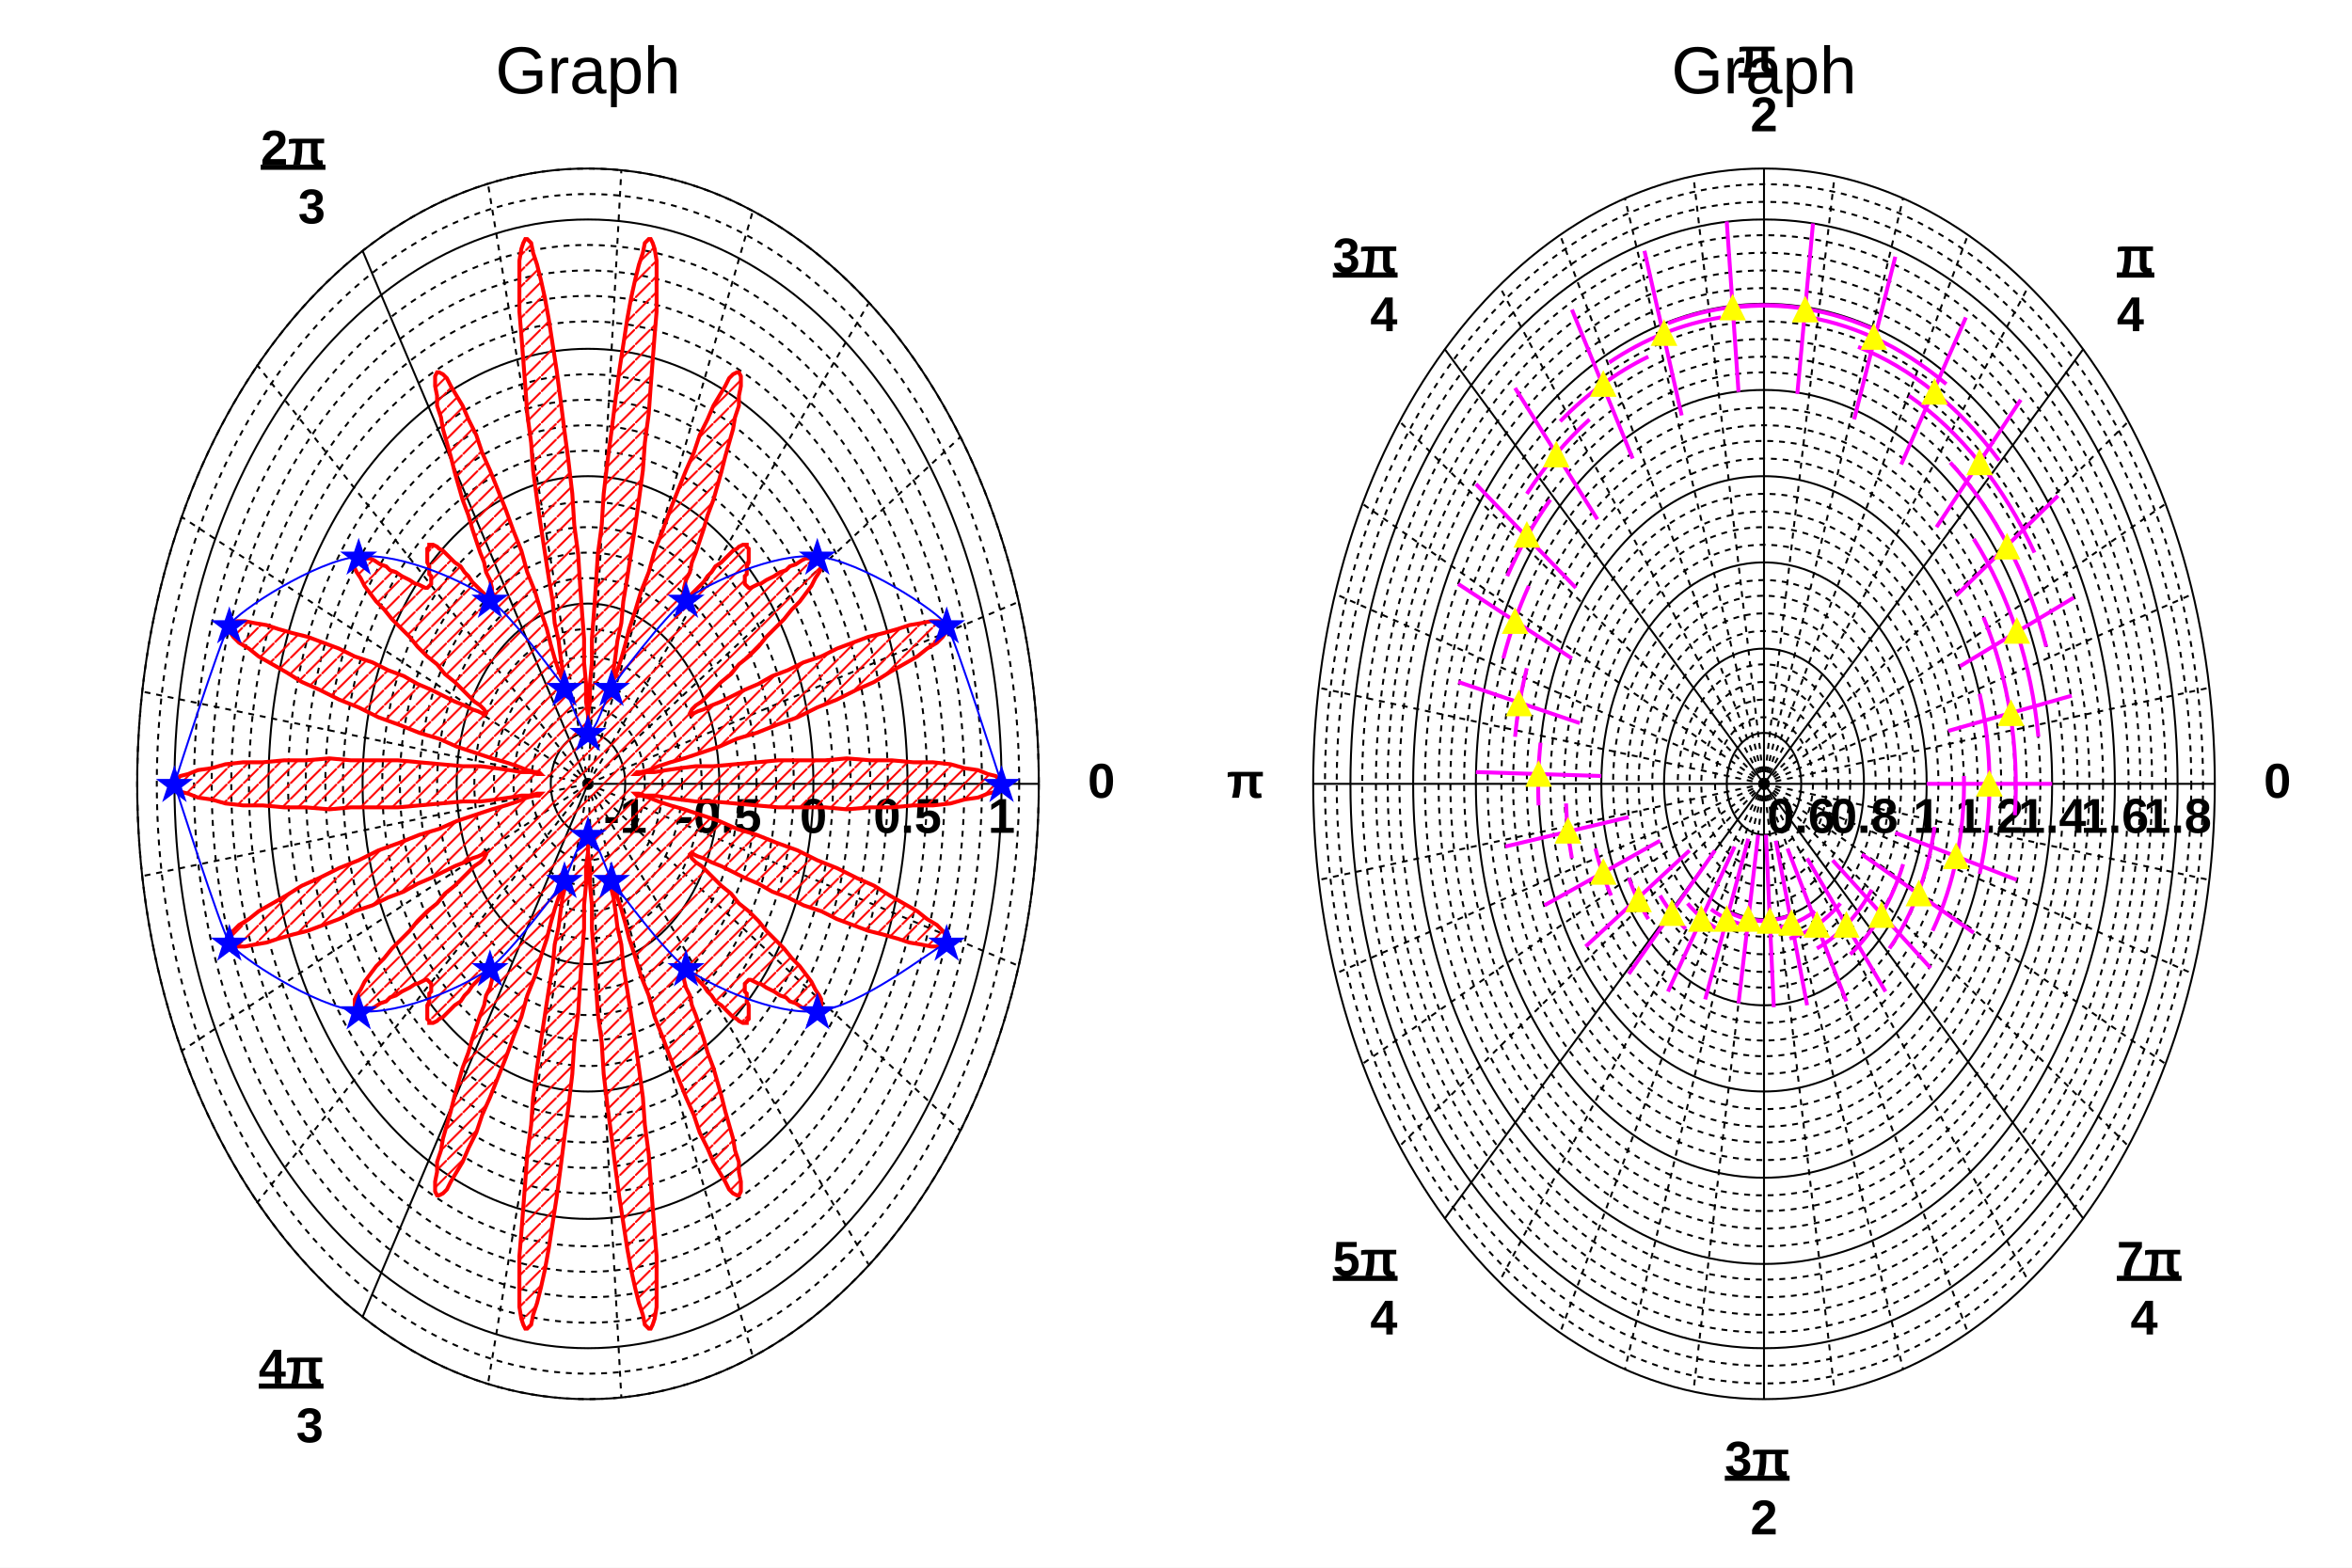
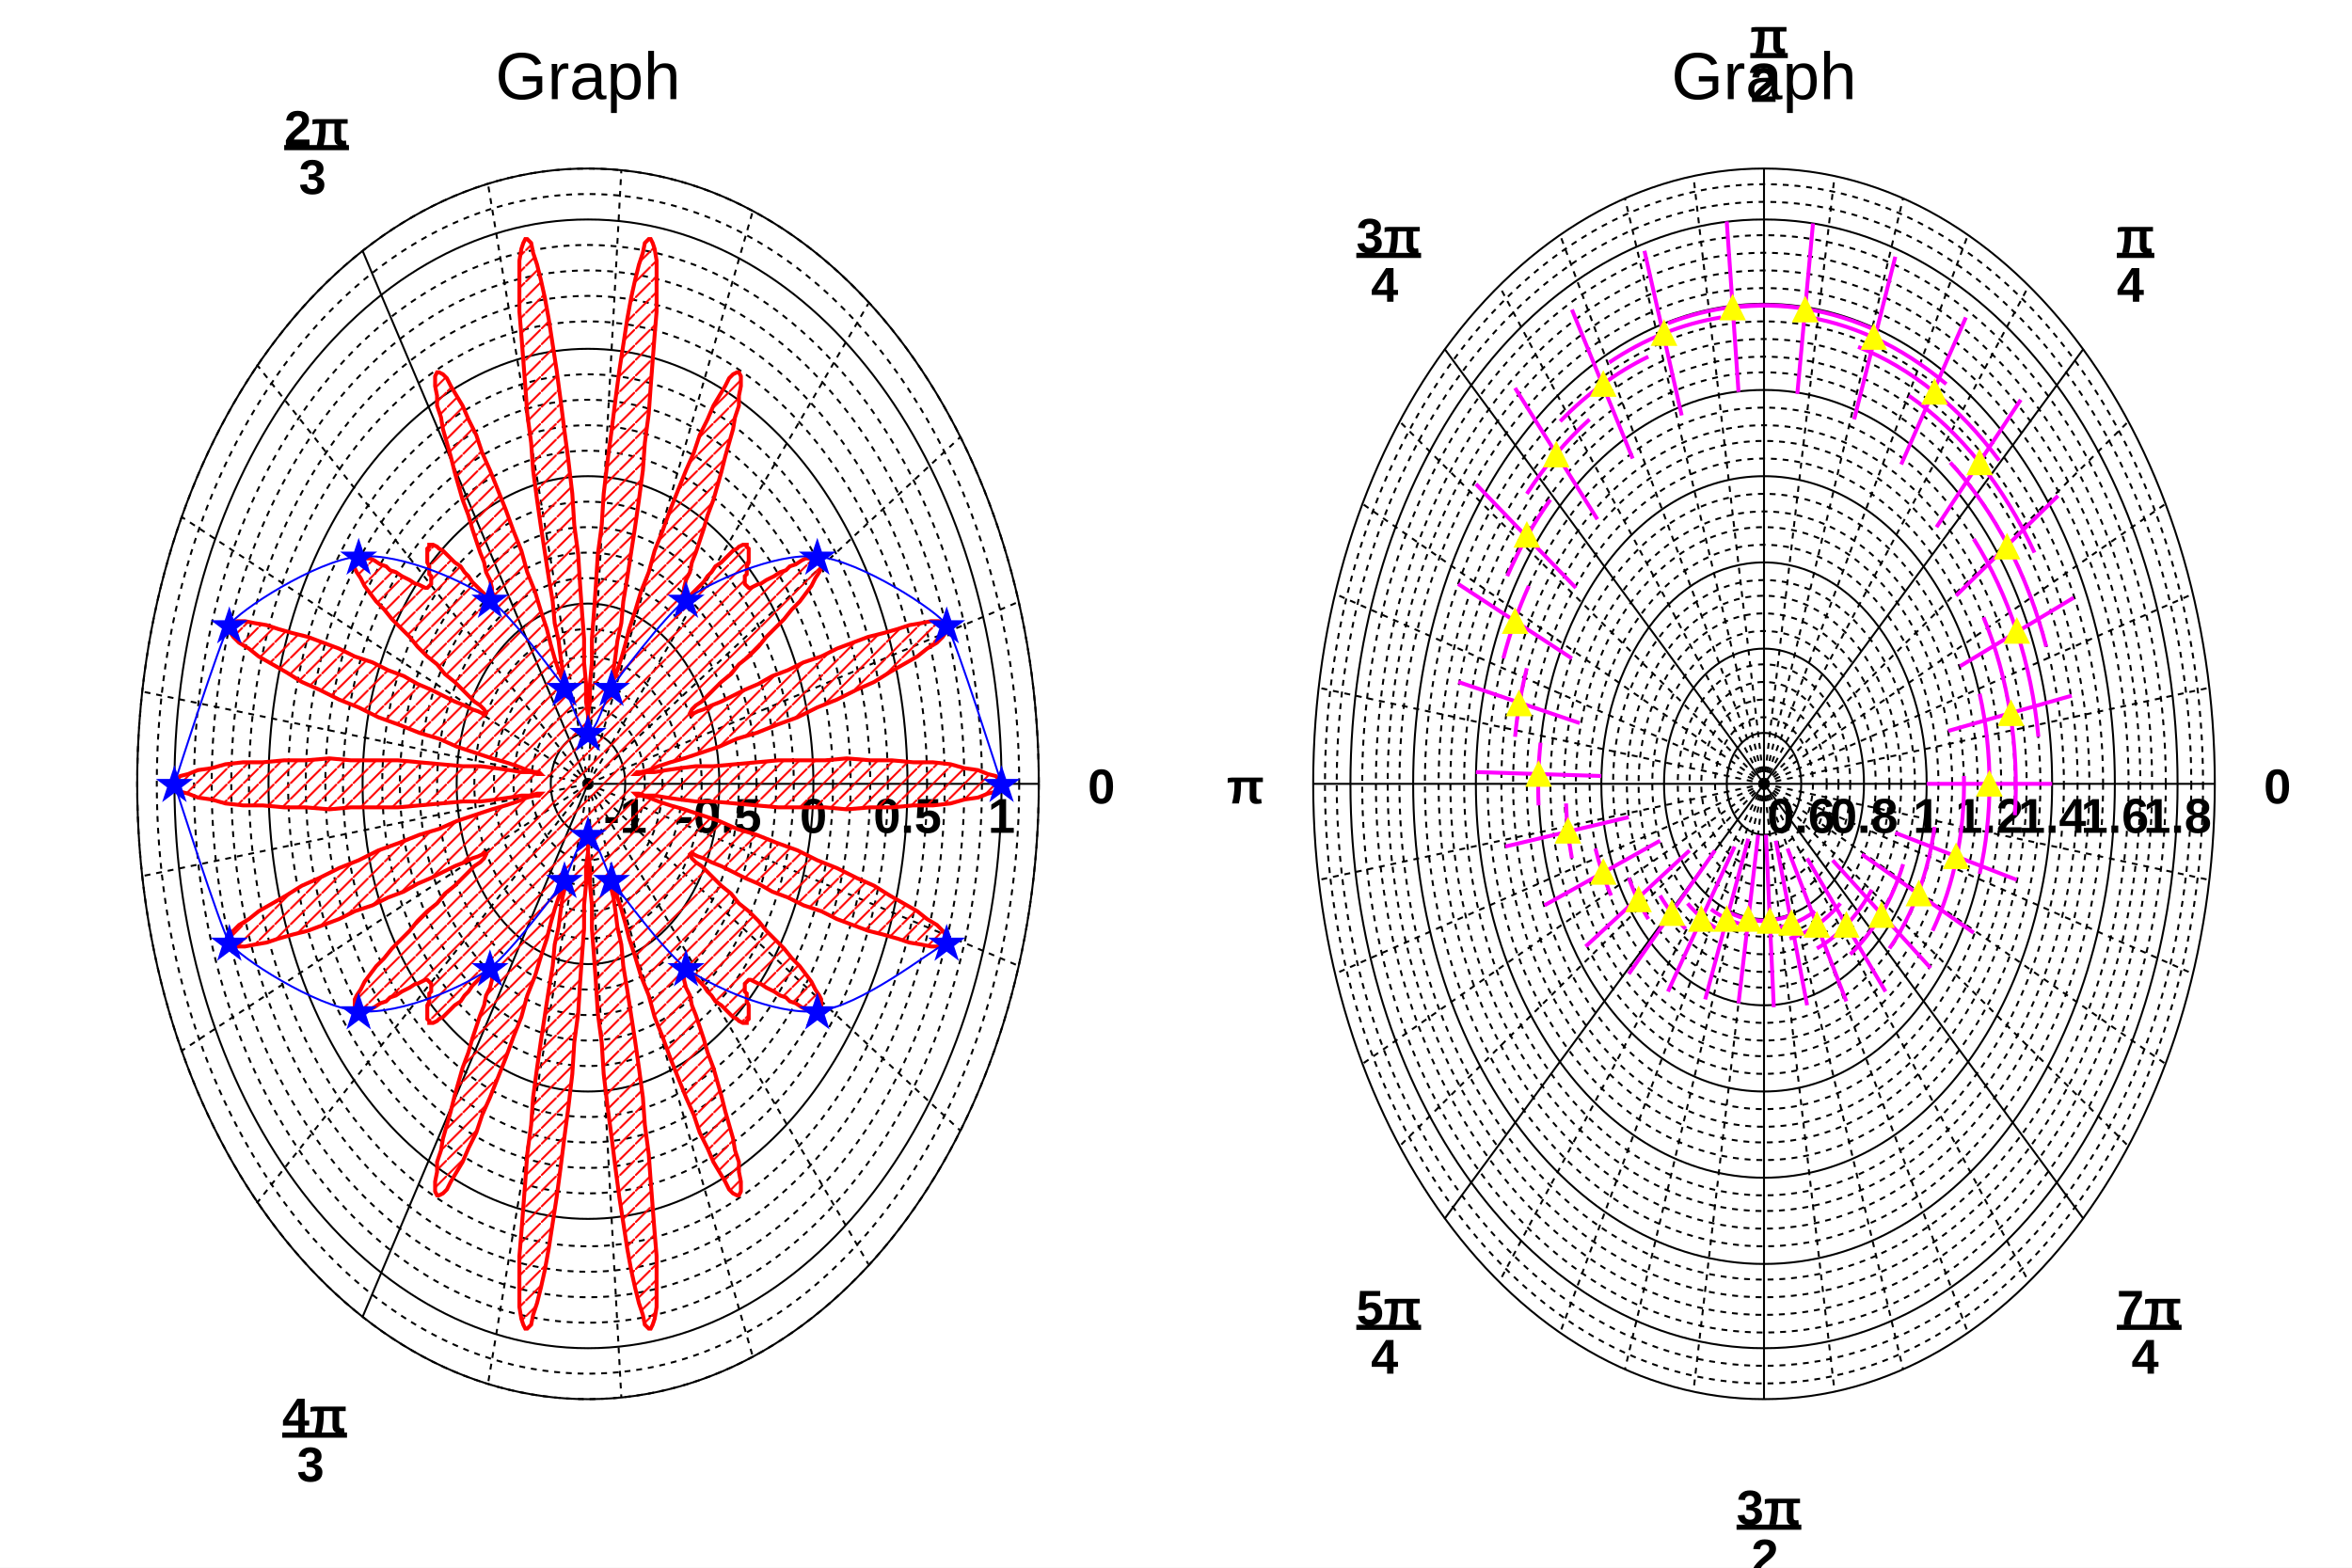
<svg xmlns="http://www.w3.org/2000/svg" viewBox="0 0 1200 800" preserveAspectRatio="none" width="1200" height="800">
  <defs>
    <pattern id="pat_3012_2" patternUnits="userSpaceOnUse" width="8" height="8">
      <line x1="8" y1="0" x2="0" y2="8" style="stroke: red; stroke-width: 1;" />
    </pattern>
  </defs>
  <rect x="0" y="0" width="1200" height="800" style="fill: white;" />
  <g>
    <g pad="CPol_1" transform="translate(12,8)">
      <rect x="0" y="0" width="576" height="784" style="fill: white;" />
      <g>
        <g objname="Polargram" objtype="TGraphPolargram" transform="translate(288,392)" font-family="Arial" font-size="25" space="preserve" font-weight="bold">
          <ellipse cx="0" cy="0" rx="19" ry="26" style="fill: none; stroke: black; stroke-width: 1;" />
-           <text text-anchor="middle" x="0" y="0" transform="translate(19,5)" dy=".8em">-1</text>
+           <text text-anchor="middle" dy=".8em" transform="translate(19,5)">-1</text>
          <ellipse cx="0" cy="0" rx="29" ry="39" style="fill: none; stroke: black; stroke-width: 1; stroke-dasharray: 3,3;" />
          <ellipse cx="0" cy="0" rx="38" ry="52" style="fill: none; stroke: black; stroke-width: 1; stroke-dasharray: 3,3;" />
          <ellipse cx="0" cy="0" rx="48" ry="65" style="fill: none; stroke: black; stroke-width: 1; stroke-dasharray: 3,3;" />
          <ellipse cx="0" cy="0" rx="58" ry="79" style="fill: none; stroke: black; stroke-width: 1; stroke-dasharray: 3,3;" />
          <ellipse cx="0" cy="0" rx="67" ry="92" style="fill: none; stroke: black; stroke-width: 1;" />
-           <text text-anchor="middle" x="0" y="0" transform="translate(67,5)" dy=".8em">-0.5</text>
+           <text text-anchor="middle" dy=".8em" transform="translate(67,5)">-0.5</text>
          <ellipse cx="0" cy="0" rx="77" ry="105" style="fill: none; stroke: black; stroke-width: 1; stroke-dasharray: 3,3;" />
          <ellipse cx="0" cy="0" rx="86" ry="118" style="fill: none; stroke: black; stroke-width: 1; stroke-dasharray: 3,3;" />
          <ellipse cx="0" cy="0" rx="96" ry="131" style="fill: none; stroke: black; stroke-width: 1; stroke-dasharray: 3,3;" />
          <ellipse cx="0" cy="0" rx="105" ry="144" style="fill: none; stroke: black; stroke-width: 1; stroke-dasharray: 3,3;" />
          <ellipse cx="0" cy="0" rx="115" ry="157" style="fill: none; stroke: black; stroke-width: 1;" />
-           <text text-anchor="middle" x="0" y="0" transform="translate(115,5)" dy=".8em">0</text>
+           <text text-anchor="middle" dy=".8em" transform="translate(115,5)">0</text>
          <ellipse cx="0" cy="0" rx="125" ry="170" style="fill: none; stroke: black; stroke-width: 1; stroke-dasharray: 3,3;" />
          <ellipse cx="0" cy="0" rx="134" ry="183" style="fill: none; stroke: black; stroke-width: 1; stroke-dasharray: 3,3;" />
          <ellipse cx="0" cy="0" rx="144" ry="196" style="fill: none; stroke: black; stroke-width: 1; stroke-dasharray: 3,3;" />
          <ellipse cx="0" cy="0" rx="153" ry="209" style="fill: none; stroke: black; stroke-width: 1; stroke-dasharray: 3,3;" />
          <ellipse cx="0" cy="0" rx="163" ry="222" style="fill: none; stroke: black; stroke-width: 1;" />
-           <text text-anchor="middle" x="0" y="0" transform="translate(163,5)" dy=".8em">0.5</text>
+           <text text-anchor="middle" dy=".8em" transform="translate(163,5)">0.5</text>
          <ellipse cx="0" cy="0" rx="173" ry="236" style="fill: none; stroke: black; stroke-width: 1; stroke-dasharray: 3,3;" />
          <ellipse cx="0" cy="0" rx="182" ry="249" style="fill: none; stroke: black; stroke-width: 1; stroke-dasharray: 3,3;" />
          <ellipse cx="0" cy="0" rx="192" ry="262" style="fill: none; stroke: black; stroke-width: 1; stroke-dasharray: 3,3;" />
          <ellipse cx="0" cy="0" rx="201" ry="275" style="fill: none; stroke: black; stroke-width: 1; stroke-dasharray: 3,3;" />
          <ellipse cx="0" cy="0" rx="211" ry="288" style="fill: none; stroke: black; stroke-width: 1;" />
-           <text text-anchor="middle" x="0" y="0" transform="translate(211,5)" dy=".8em">1</text>
+           <text text-anchor="middle" dy=".8em" transform="translate(211,5)">1</text>
          <ellipse cx="0" cy="0" rx="220" ry="301" style="fill: none; stroke: black; stroke-width: 1; stroke-dasharray: 3,3;" />
          <ellipse cx="0" cy="0" rx="230" ry="314" style="fill: none; stroke: black; stroke-width: 1; stroke-dasharray: 3,3;" />
          <ellipse cx="0" cy="0" rx="230" ry="314" style="fill: none; stroke: black; stroke-width: 1;" />
          <line x1="0" y1="0" x2="230" y2="0" style="stroke: black; stroke-width: 1;" />
-           <text text-anchor="start" x="0" y="0" transform="translate(255,0)" dominant-baseline="middle">0</text>
+           <text text-anchor="start" dy=".4em" transform="translate(255,0)">0</text>
          <line x1="0" y1="0" x2="-115" y2="-272" style="stroke: black; stroke-width: 1;" />
-           <text text-anchor="end" x="0" y="0" transform="translate(-127,-301)">
-             <tspan x="0" y="-15" style="text-decoration: underline;">2π</tspan>
-             <tspan x="-7" y="15">3</tspan>
+           <text text-anchor="start" transform="translate(-155,-301)">
+             <tspan x="0" y="-1em" style="text-decoration: underline;">2π</tspan>
+             <tspan x="0.3em" y="0">3</tspan>
          </text>
          <line x1="0" y1="0" x2="-115" y2="272" style="stroke: black; stroke-width: 1;" />
-           <text text-anchor="end" x="0" y="0" transform="translate(-128,301)">
-             <tspan x="0" y="5" style="text-decoration: underline;">4π</tspan>
-             <tspan x="-7" y="35">3</tspan>
+           <text text-anchor="start" transform="translate(-156,356)">
+             <tspan x="0" y="-1em" style="text-decoration: underline;">4π</tspan>
+             <tspan x="0.3em" y="0">3</tspan>
          </text>
          <line x1="0" y1="0" x2="220" y2="-93" style="stroke: black; stroke-width: 1; stroke-dasharray: 3,3;" />
          <line x1="0" y1="0" x2="190" y2="-177" style="stroke: black; stroke-width: 1; stroke-dasharray: 3,3;" />
          <line x1="0" y1="0" x2="143" y2="-245" style="stroke: black; stroke-width: 1; stroke-dasharray: 3,3;" />
          <line x1="0" y1="0" x2="84" y2="-292" style="stroke: black; stroke-width: 1; stroke-dasharray: 3,3;" />
          <line x1="0" y1="0" x2="17" y2="-313" style="stroke: black; stroke-width: 1; stroke-dasharray: 3,3;" />
          <line x1="0" y1="0" x2="-51" y2="-306" style="stroke: black; stroke-width: 1; stroke-dasharray: 3,3;" />
          <line x1="0" y1="0" x2="-169" y2="-214" style="stroke: black; stroke-width: 1; stroke-dasharray: 3,3;" />
          <line x1="0" y1="0" x2="-207" y2="-136" style="stroke: black; stroke-width: 1; stroke-dasharray: 3,3;" />
          <line x1="0" y1="0" x2="-227" y2="-47" style="stroke: black; stroke-width: 1; stroke-dasharray: 3,3;" />
          <line x1="0" y1="0" x2="-227" y2="47" style="stroke: black; stroke-width: 1; stroke-dasharray: 3,3;" />
          <line x1="0" y1="0" x2="-207" y2="136" style="stroke: black; stroke-width: 1; stroke-dasharray: 3,3;" />
          <line x1="0" y1="0" x2="-169" y2="214" style="stroke: black; stroke-width: 1; stroke-dasharray: 3,3;" />
          <line x1="0" y1="0" x2="-51" y2="306" style="stroke: black; stroke-width: 1; stroke-dasharray: 3,3;" />
          <line x1="0" y1="0" x2="17" y2="313" style="stroke: black; stroke-width: 1; stroke-dasharray: 3,3;" />
          <line x1="0" y1="0" x2="84" y2="292" style="stroke: black; stroke-width: 1; stroke-dasharray: 3,3;" />
          <line x1="0" y1="0" x2="143" y2="245" style="stroke: black; stroke-width: 1; stroke-dasharray: 3,3;" />
          <line x1="0" y1="0" x2="190" y2="177" style="stroke: black; stroke-width: 1; stroke-dasharray: 3,3;" />
          <line x1="0" y1="0" x2="220" y2="93" style="stroke: black; stroke-width: 1; stroke-dasharray: 3,3;" />
        </g>
        <g objname="Graph" objtype="TGraphPolar" transform="translate(288,392)">
          <path d="M211,0L210,-2L208,-4L204,-5L199,-7L192,-8L185,-10L176,-11L166,-11L155,-12L144,-12L132,-13L121,-12L109,-12L97,-12L86,-11L75,-10L64,-9L55,-9L47,-8L40,-7L34,-6L29,-6L26,-5L24,-5L24,-5L25,-6L27,-6L31,-7L36,-9L42,-11L49,-13L58,-16L67,-19L76,-23L86,-26L96,-30L107,-34L117,-39L127,-43L137,-48L146,-52L154,-57L161,-61L168,-65L173,-69L178,-72L181,-75L183,-78L184,-80L183,-81L181,-82L179,-83L175,-83L170,-82L164,-81L158,-79L151,-77L143,-75L135,-72L127,-69L119,-65L110,-62L102,-58L94,-55L87,-51L80,-48L74,-45L68,-42L63,-40L59,-38L56,-37L54,-36L53,-35L52,-36L52,-36L53,-38L55,-40L58,-42L61,-45L64,-48L68,-52L73,-56L77,-61L82,-65L87,-70L91,-75L96,-80L100,-84L104,-89L108,-93L111,-97L114,-101L116,-105L118,-108L119,-110L119,-112L119,-114L119,-115L118,-116L117,-116L115,-116L113,-115L111,-115L109,-114L106,-112L103,-111L101,-109L98,-108L95,-106L93,-105L91,-104L88,-102L87,-102L85,-101L83,-100L82,-100L81,-101L81,-101L80,-102L80,-103L80,-104L80,-106L81,-107L81,-109L81,-111L82,-113L82,-115L82,-116L82,-118L82,-119L82,-120L81,-121L81,-122L80,-122L79,-122L77,-121L76,-120L74,-119L72,-117L70,-115L68,-113L65,-111L63,-108L61,-106L59,-103L57,-101L55,-99L53,-97L51,-95L50,-94L49,-94L49,-94L48,-94L48,-96L49,-98L49,-100L50,-104L52,-108L53,-113L55,-118L57,-124L59,-130L61,-137L64,-145L66,-152L68,-159L70,-167L72,-174L74,-181L75,-187L77,-193L77,-198L78,-203L78,-206L78,-208L77,-210L76,-210L74,-209L72,-207L70,-203L67,-198L64,-193L61,-186L57,-178L54,-169L50,-160L46,-150L42,-140L38,-129L34,-119L31,-108L27,-98L24,-88L21,-79L19,-71L17,-64L15,-58L13,-53L12,-50L12,-49L11,-49L11,-50L12,-54L13,-58L14,-65L15,-73L17,-82L18,-93L20,-105L22,-118L24,-131L26,-145L28,-160L29,-174L31,-189L32,-203L33,-216L34,-229L35,-241L35,-251L35,-260L35,-267L34,-273L33,-276L32,-278L31,-278L29,-276L28,-271L26,-265L24,-257L22,-248L20,-237L18,-224L16,-211L14,-196L12,-180L10,-165L8,-148L7,-132L5,-117L4,-101L3,-87L2,-74L2,-62L1,-51L1,-42L0,-35L0,-30L0,-27L0,-26L0,-27L0,-30L0,-35L-1,-42L-1,-51L-2,-62L-2,-74L-3,-87L-4,-101L-5,-117L-7,-132L-8,-148L-10,-165L-12,-180L-14,-196L-16,-211L-18,-224L-20,-237L-22,-248L-24,-257L-26,-265L-28,-271L-29,-276L-31,-278L-32,-278L-33,-276L-34,-273L-35,-267L-35,-260L-35,-251L-35,-241L-34,-229L-33,-216L-32,-203L-31,-189L-29,-174L-28,-160L-26,-145L-24,-131L-22,-118L-20,-105L-18,-93L-17,-82L-15,-73L-14,-65L-13,-58L-12,-54L-11,-50L-11,-49L-12,-49L-12,-50L-13,-53L-15,-58L-17,-64L-19,-71L-21,-79L-24,-88L-27,-98L-31,-108L-34,-119L-38,-129L-42,-140L-46,-150L-50,-160L-54,-169L-57,-178L-61,-186L-64,-193L-67,-198L-70,-203L-72,-207L-74,-209L-76,-210L-77,-210L-78,-208L-78,-206L-78,-203L-77,-198L-77,-193L-75,-187L-74,-181L-72,-174L-70,-167L-68,-159L-66,-152L-64,-145L-61,-137L-59,-130L-57,-124L-55,-118L-53,-113L-52,-108L-50,-104L-49,-100L-49,-98L-48,-96L-48,-94L-49,-94L-49,-94L-50,-94L-51,-95L-53,-97L-55,-99L-57,-101L-59,-103L-61,-106L-63,-108L-65,-111L-68,-113L-70,-115L-72,-117L-74,-119L-76,-120L-77,-121L-79,-122L-80,-122L-81,-122L-81,-121L-82,-120L-82,-119L-82,-118L-82,-116L-82,-115L-82,-113L-81,-111L-81,-109L-81,-107L-80,-106L-80,-104L-80,-103L-80,-102L-81,-101L-81,-101L-82,-100L-83,-100L-85,-101L-87,-102L-88,-102L-91,-104L-93,-105L-95,-106L-98,-108L-101,-109L-103,-111L-106,-112L-109,-114L-111,-115L-113,-115L-115,-116L-117,-116L-118,-116L-119,-115L-119,-114L-119,-112L-119,-110L-118,-108L-116,-105L-114,-101L-111,-97L-108,-93L-104,-89L-100,-84L-96,-80L-91,-75L-87,-70L-82,-65L-77,-61L-73,-56L-68,-52L-64,-48L-61,-45L-58,-42L-55,-40L-53,-38L-52,-36L-52,-36L-53,-35L-54,-36L-56,-37L-59,-38L-63,-40L-68,-42L-74,-45L-80,-48L-87,-51L-94,-55L-102,-58L-110,-62L-119,-65L-127,-69L-135,-72L-143,-75L-151,-77L-158,-79L-164,-81L-170,-82L-175,-83L-179,-83L-181,-82L-183,-81L-184,-80L-183,-78L-181,-75L-178,-72L-173,-69L-168,-65L-161,-61L-154,-57L-146,-52L-137,-48L-127,-43L-117,-39L-107,-34L-96,-30L-86,-26L-76,-23L-67,-19L-58,-16L-49,-13L-42,-11L-36,-9L-31,-7L-27,-6L-25,-6L-24,-5L-24,-5L-26,-5L-29,-6L-34,-6L-40,-7L-47,-8L-55,-9L-64,-9L-75,-10L-86,-11L-97,-12L-109,-12L-121,-12L-132,-13L-144,-12L-155,-12L-166,-11L-176,-11L-185,-10L-192,-8L-199,-7L-204,-5L-208,-4L-210,-2L-211,0L-210,2L-208,4L-204,5L-199,7L-192,8L-185,10L-176,11L-166,11L-155,12L-144,12L-132,13L-121,12L-109,12L-97,12L-86,11L-75,10L-64,9L-55,9L-47,8L-40,7L-34,6L-29,6L-26,5L-24,5L-24,5L-25,6L-27,6L-31,7L-36,9L-42,11L-49,13L-58,16L-67,19L-76,23L-86,26L-96,30L-107,34L-117,39L-127,43L-137,48L-146,52L-154,57L-161,61L-168,65L-173,69L-178,72L-181,75L-183,78L-184,80L-183,81L-181,82L-179,83L-175,83L-170,82L-164,81L-158,79L-151,77L-143,75L-135,72L-127,69L-119,65L-110,62L-102,58L-94,55L-87,51L-80,48L-74,45L-68,42L-63,40L-59,38L-56,37L-54,36L-53,35L-52,36L-52,36L-53,38L-55,40L-58,42L-61,45L-64,48L-68,52L-73,56L-77,61L-82,65L-87,70L-91,75L-96,80L-100,84L-104,89L-108,93L-111,97L-114,101L-116,105L-118,108L-119,110L-119,112L-119,114L-119,115L-118,116L-117,116L-115,116L-113,115L-111,115L-109,114L-106,112L-103,111L-101,109L-98,108L-95,106L-93,105L-91,104L-88,102L-87,102L-85,101L-83,100L-82,100L-81,101L-81,101L-80,102L-80,103L-80,104L-80,106L-81,107L-81,109L-81,111L-82,113L-82,115L-82,116L-82,118L-82,119L-82,120L-81,121L-81,122L-80,122L-79,122L-77,121L-76,120L-74,119L-72,117L-70,115L-68,113L-65,111L-63,108L-61,106L-59,103L-57,101L-55,99L-53,97L-51,95L-50,94L-49,94L-49,94L-48,94L-48,96L-49,98L-49,100L-50,104L-52,108L-53,113L-55,118L-57,124L-59,130L-61,137L-64,145L-66,152L-68,159L-70,167L-72,174L-74,181L-75,187L-77,193L-77,198L-78,203L-78,206L-78,208L-77,210L-76,210L-74,209L-72,207L-70,203L-67,198L-64,193L-61,186L-57,178L-54,169L-50,160L-46,150L-42,140L-38,129L-34,119L-31,108L-27,98L-24,88L-21,79L-19,71L-17,64L-15,58L-13,53L-12,50L-12,49L-11,49L-11,50L-12,54L-13,58L-14,65L-15,73L-17,82L-18,93L-20,105L-22,118L-24,131L-26,145L-28,160L-29,174L-31,189L-32,203L-33,216L-34,229L-35,241L-35,251L-35,260L-35,267L-34,273L-33,276L-32,278L-31,278L-29,276L-28,271L-26,265L-24,257L-22,248L-20,237L-18,224L-16,211L-14,196L-12,180L-10,165L-8,148L-7,132L-5,117L-4,101L-3,87L-2,74L-2,62L-1,51L-1,42L0,35L0,30L0,27L0,26L0,27L0,30L0,35L1,42L1,51L2,62L2,74L3,87L4,101L5,117L7,132L8,148L10,165L12,180L14,196L16,211L18,224L20,237L22,248L24,257L26,265L28,271L29,276L31,278L32,278L33,276L34,273L35,267L35,260L35,251L35,241L34,229L33,216L32,203L31,189L29,174L28,160L26,145L24,131L22,118L20,105L18,93L17,82L15,73L14,65L13,58L12,54L11,50L11,49L12,49L12,50L13,53L15,58L17,64L19,71L21,79L24,88L27,98L31,108L34,119L38,129L42,140L46,150L50,160L54,169L57,178L61,186L64,193L67,198L70,203L72,207L74,209L76,210L77,210L78,208L78,206L78,203L77,198L77,193L75,187L74,181L72,174L70,167L68,159L66,152L64,145L61,137L59,130L57,124L55,118L53,113L52,108L50,104L49,100L49,98L48,96L48,94L49,94L49,94L50,94L51,95L53,97L55,99L57,101L59,103L61,106L63,108L65,111L68,113L70,115L72,117L74,119L76,120L77,121L79,122L80,122L81,122L81,121L82,120L82,119L82,118L82,116L82,115L82,113L81,111L81,109L81,107L80,106L80,104L80,103L80,102L81,101L81,101L82,100L83,100L85,101L87,102L88,102L91,104L93,105L95,106L98,108L101,109L103,111L106,112L109,114L111,115L113,115L115,116L117,116L118,116L119,115L119,114L119,112L119,110L118,108L116,105L114,101L111,97L108,93L104,89L100,84L96,80L91,75L87,70L82,65L77,61L73,56L68,52L64,48L61,45L58,42L55,40L53,38L52,36L52,36L53,35L54,36L56,37L59,38L63,40L68,42L74,45L80,48L87,51L94,55L102,58L110,62L119,65L127,69L135,72L143,75L151,77L158,79L164,81L170,82L175,83L179,83L181,82L183,81L184,80L183,78L181,75L178,72L173,69L168,65L161,61L154,57L146,52L137,48L127,43L117,39L107,34L96,30L86,26L76,23L67,19L58,16L49,13L42,11L36,9L31,7L27,6L25,6L24,5L24,5L26,5L29,6L34,6L40,7L47,8L55,9L64,9L75,10L86,11L97,12L109,12L121,12L132,13L144,12L155,12L166,11L176,11L185,10L192,8L199,7L204,5L208,4L210,2Z" style="stroke: none; fill: url(#pat_3012_2);" />
          <path d="M211,0L210,-2L208,-4L204,-5L199,-7L192,-8L185,-10L176,-11L166,-11L155,-12L144,-12L132,-13L121,-12L109,-12L97,-12L86,-11L75,-10L64,-9L55,-9L47,-8L40,-7L34,-6L29,-6L26,-5L24,-5L24,-5L25,-6L27,-6L31,-7L36,-9L42,-11L49,-13L58,-16L67,-19L76,-23L86,-26L96,-30L107,-34L117,-39L127,-43L137,-48L146,-52L154,-57L161,-61L168,-65L173,-69L178,-72L181,-75L183,-78L184,-80L183,-81L181,-82L179,-83L175,-83L170,-82L164,-81L158,-79L151,-77L143,-75L135,-72L127,-69L119,-65L110,-62L102,-58L94,-55L87,-51L80,-48L74,-45L68,-42L63,-40L59,-38L56,-37L54,-36L53,-35L52,-36L52,-36L53,-38L55,-40L58,-42L61,-45L64,-48L68,-52L73,-56L77,-61L82,-65L87,-70L91,-75L96,-80L100,-84L104,-89L108,-93L111,-97L114,-101L116,-105L118,-108L119,-110L119,-112L119,-114L119,-115L118,-116L117,-116L115,-116L113,-115L111,-115L109,-114L106,-112L103,-111L101,-109L98,-108L95,-106L93,-105L91,-104L88,-102L87,-102L85,-101L83,-100L82,-100L81,-101L81,-101L80,-102L80,-103L80,-104L80,-106L81,-107L81,-109L81,-111L82,-113L82,-115L82,-116L82,-118L82,-119L82,-120L81,-121L81,-122L80,-122L79,-122L77,-121L76,-120L74,-119L72,-117L70,-115L68,-113L65,-111L63,-108L61,-106L59,-103L57,-101L55,-99L53,-97L51,-95L50,-94L49,-94L49,-94L48,-94L48,-96L49,-98L49,-100L50,-104L52,-108L53,-113L55,-118L57,-124L59,-130L61,-137L64,-145L66,-152L68,-159L70,-167L72,-174L74,-181L75,-187L77,-193L77,-198L78,-203L78,-206L78,-208L77,-210L76,-210L74,-209L72,-207L70,-203L67,-198L64,-193L61,-186L57,-178L54,-169L50,-160L46,-150L42,-140L38,-129L34,-119L31,-108L27,-98L24,-88L21,-79L19,-71L17,-64L15,-58L13,-53L12,-50L12,-49L11,-49L11,-50L12,-54L13,-58L14,-65L15,-73L17,-82L18,-93L20,-105L22,-118L24,-131L26,-145L28,-160L29,-174L31,-189L32,-203L33,-216L34,-229L35,-241L35,-251L35,-260L35,-267L34,-273L33,-276L32,-278L31,-278L29,-276L28,-271L26,-265L24,-257L22,-248L20,-237L18,-224L16,-211L14,-196L12,-180L10,-165L8,-148L7,-132L5,-117L4,-101L3,-87L2,-74L2,-62L1,-51L1,-42L0,-35L0,-30L0,-27L0,-26L0,-27L0,-30L0,-35L-1,-42L-1,-51L-2,-62L-2,-74L-3,-87L-4,-101L-5,-117L-7,-132L-8,-148L-10,-165L-12,-180L-14,-196L-16,-211L-18,-224L-20,-237L-22,-248L-24,-257L-26,-265L-28,-271L-29,-276L-31,-278L-32,-278L-33,-276L-34,-273L-35,-267L-35,-260L-35,-251L-35,-241L-34,-229L-33,-216L-32,-203L-31,-189L-29,-174L-28,-160L-26,-145L-24,-131L-22,-118L-20,-105L-18,-93L-17,-82L-15,-73L-14,-65L-13,-58L-12,-54L-11,-50L-11,-49L-12,-49L-12,-50L-13,-53L-15,-58L-17,-64L-19,-71L-21,-79L-24,-88L-27,-98L-31,-108L-34,-119L-38,-129L-42,-140L-46,-150L-50,-160L-54,-169L-57,-178L-61,-186L-64,-193L-67,-198L-70,-203L-72,-207L-74,-209L-76,-210L-77,-210L-78,-208L-78,-206L-78,-203L-77,-198L-77,-193L-75,-187L-74,-181L-72,-174L-70,-167L-68,-159L-66,-152L-64,-145L-61,-137L-59,-130L-57,-124L-55,-118L-53,-113L-52,-108L-50,-104L-49,-100L-49,-98L-48,-96L-48,-94L-49,-94L-49,-94L-50,-94L-51,-95L-53,-97L-55,-99L-57,-101L-59,-103L-61,-106L-63,-108L-65,-111L-68,-113L-70,-115L-72,-117L-74,-119L-76,-120L-77,-121L-79,-122L-80,-122L-81,-122L-81,-121L-82,-120L-82,-119L-82,-118L-82,-116L-82,-115L-82,-113L-81,-111L-81,-109L-81,-107L-80,-106L-80,-104L-80,-103L-80,-102L-81,-101L-81,-101L-82,-100L-83,-100L-85,-101L-87,-102L-88,-102L-91,-104L-93,-105L-95,-106L-98,-108L-101,-109L-103,-111L-106,-112L-109,-114L-111,-115L-113,-115L-115,-116L-117,-116L-118,-116L-119,-115L-119,-114L-119,-112L-119,-110L-118,-108L-116,-105L-114,-101L-111,-97L-108,-93L-104,-89L-100,-84L-96,-80L-91,-75L-87,-70L-82,-65L-77,-61L-73,-56L-68,-52L-64,-48L-61,-45L-58,-42L-55,-40L-53,-38L-52,-36L-52,-36L-53,-35L-54,-36L-56,-37L-59,-38L-63,-40L-68,-42L-74,-45L-80,-48L-87,-51L-94,-55L-102,-58L-110,-62L-119,-65L-127,-69L-135,-72L-143,-75L-151,-77L-158,-79L-164,-81L-170,-82L-175,-83L-179,-83L-181,-82L-183,-81L-184,-80L-183,-78L-181,-75L-178,-72L-173,-69L-168,-65L-161,-61L-154,-57L-146,-52L-137,-48L-127,-43L-117,-39L-107,-34L-96,-30L-86,-26L-76,-23L-67,-19L-58,-16L-49,-13L-42,-11L-36,-9L-31,-7L-27,-6L-25,-6L-24,-5L-24,-5L-26,-5L-29,-6L-34,-6L-40,-7L-47,-8L-55,-9L-64,-9L-75,-10L-86,-11L-97,-12L-109,-12L-121,-12L-132,-13L-144,-12L-155,-12L-166,-11L-176,-11L-185,-10L-192,-8L-199,-7L-204,-5L-208,-4L-210,-2L-211,0L-210,2L-208,4L-204,5L-199,7L-192,8L-185,10L-176,11L-166,11L-155,12L-144,12L-132,13L-121,12L-109,12L-97,12L-86,11L-75,10L-64,9L-55,9L-47,8L-40,7L-34,6L-29,6L-26,5L-24,5L-24,5L-25,6L-27,6L-31,7L-36,9L-42,11L-49,13L-58,16L-67,19L-76,23L-86,26L-96,30L-107,34L-117,39L-127,43L-137,48L-146,52L-154,57L-161,61L-168,65L-173,69L-178,72L-181,75L-183,78L-184,80L-183,81L-181,82L-179,83L-175,83L-170,82L-164,81L-158,79L-151,77L-143,75L-135,72L-127,69L-119,65L-110,62L-102,58L-94,55L-87,51L-80,48L-74,45L-68,42L-63,40L-59,38L-56,37L-54,36L-53,35L-52,36L-52,36L-53,38L-55,40L-58,42L-61,45L-64,48L-68,52L-73,56L-77,61L-82,65L-87,70L-91,75L-96,80L-100,84L-104,89L-108,93L-111,97L-114,101L-116,105L-118,108L-119,110L-119,112L-119,114L-119,115L-118,116L-117,116L-115,116L-113,115L-111,115L-109,114L-106,112L-103,111L-101,109L-98,108L-95,106L-93,105L-91,104L-88,102L-87,102L-85,101L-83,100L-82,100L-81,101L-81,101L-80,102L-80,103L-80,104L-80,106L-81,107L-81,109L-81,111L-82,113L-82,115L-82,116L-82,118L-82,119L-82,120L-81,121L-81,122L-80,122L-79,122L-77,121L-76,120L-74,119L-72,117L-70,115L-68,113L-65,111L-63,108L-61,106L-59,103L-57,101L-55,99L-53,97L-51,95L-50,94L-49,94L-49,94L-48,94L-48,96L-49,98L-49,100L-50,104L-52,108L-53,113L-55,118L-57,124L-59,130L-61,137L-64,145L-66,152L-68,159L-70,167L-72,174L-74,181L-75,187L-77,193L-77,198L-78,203L-78,206L-78,208L-77,210L-76,210L-74,209L-72,207L-70,203L-67,198L-64,193L-61,186L-57,178L-54,169L-50,160L-46,150L-42,140L-38,129L-34,119L-31,108L-27,98L-24,88L-21,79L-19,71L-17,64L-15,58L-13,53L-12,50L-12,49L-11,49L-11,50L-12,54L-13,58L-14,65L-15,73L-17,82L-18,93L-20,105L-22,118L-24,131L-26,145L-28,160L-29,174L-31,189L-32,203L-33,216L-34,229L-35,241L-35,251L-35,260L-35,267L-34,273L-33,276L-32,278L-31,278L-29,276L-28,271L-26,265L-24,257L-22,248L-20,237L-18,224L-16,211L-14,196L-12,180L-10,165L-8,148L-7,132L-5,117L-4,101L-3,87L-2,74L-2,62L-1,51L-1,42L0,35L0,30L0,27L0,26L0,27L0,30L0,35L1,42L1,51L2,62L2,74L3,87L4,101L5,117L7,132L8,148L10,165L12,180L14,196L16,211L18,224L20,237L22,248L24,257L26,265L28,271L29,276L31,278L32,278L33,276L34,273L35,267L35,260L35,251L35,241L34,229L33,216L32,203L31,189L29,174L28,160L26,145L24,131L22,118L20,105L18,93L17,82L15,73L14,65L13,58L12,54L11,50L11,49L12,49L12,50L13,53L15,58L17,64L19,71L21,79L24,88L27,98L31,108L34,119L38,129L42,140L46,150L50,160L54,169L57,178L61,186L64,193L67,198L70,203L72,207L74,209L76,210L77,210L78,208L78,206L78,203L77,198L77,193L75,187L74,181L72,174L70,167L68,159L66,152L64,145L61,137L59,130L57,124L55,118L53,113L52,108L50,104L49,100L49,98L48,96L48,94L49,94L49,94L50,94L51,95L53,97L55,99L57,101L59,103L61,106L63,108L65,111L68,113L70,115L72,117L74,119L76,120L77,121L79,122L80,122L81,122L81,121L82,120L82,119L82,118L82,116L82,115L82,113L81,111L81,109L81,107L80,106L80,104L80,103L80,102L81,101L81,101L82,100L83,100L85,101L87,102L88,102L91,104L93,105L95,106L98,108L101,109L103,111L106,112L109,114L111,115L113,115L115,116L117,116L118,116L119,115L119,114L119,112L119,110L118,108L116,105L114,101L111,97L108,93L104,89L100,84L96,80L91,75L87,70L82,65L77,61L73,56L68,52L64,48L61,45L58,42L55,40L53,38L52,36L52,36L53,35L54,36L56,37L59,38L63,40L68,42L74,45L80,48L87,51L94,55L102,58L110,62L119,65L127,69L135,72L143,75L151,77L158,79L164,81L170,82L175,83L179,83L181,82L183,81L184,80L183,78L181,75L178,72L173,69L168,65L161,61L154,57L146,52L137,48L127,43L117,39L107,34L96,30L86,26L76,23L67,19L58,16L49,13L42,11L36,9L31,7L27,6L25,6L24,5L24,5L26,5L29,6L34,6L40,7L47,8L55,9L64,9L75,10L86,11L97,12L109,12L121,12L132,13L144,12L155,12L166,11L176,11L185,10L192,8L199,7L204,5L208,4L210,2" style="fill: none; stroke: red; stroke-width: 2;" />
        </g>
        <g objname="Graph" objtype="TGraphPolar" transform="translate(288,392)">
          <path d="M211.00,0.00c-0.50,-1.44,-23.55,-73.94,-28.00,-81.00s-44.03,-32.94,-66.00,-35.00s-55.87,13.58,-67.00,22.00s-35.55,41.20,-38.00,45.00s-8.00,23.00,-12.00,23.00s-9.55,-19.20,-12.00,-23.00s-26.87,-36.58,-38.00,-45.00s-45.03,-24.06,-67.00,-22.00s-61.55,27.94,-66.00,35.00s-28.00,81.00,-28.00,81.00s23.55,73.94,28.00,81.00s44.03,32.94,66.00,35.00s55.87,-13.58,67.00,-22.00s35.55,-41.20,38.00,-45.00s8.00,-23.00,12.00,-23.00s9.55,19.20,12.00,23.00s26.87,36.58,38.00,45.00s45.06,24.22,67.00,22.00s57.41,-30.45,66.00,-35.00" style="fill: none; stroke: blue; stroke-width: 1;" />
          <path d="M211.0,-8.0l5.3,16.0l-13.3,-10.0h16.0l-13.3,10.0zM183.0,-89.0l5.3,16.0l-13.3,-10.0h16.0l-13.3,10.0zM117.0,-124.0l5.3,16.0l-13.3,-10.0h16.0l-13.3,10.0zM50.0,-102.0l5.3,16.0l-13.3,-10.0h16.0l-13.3,10.0zM12.0,-57.0l5.3,16.0l-13.3,-10.0h16.0l-13.3,10.0zM0.0,-34.0l5.3,16.0l-13.3,-10.0h16.0l-13.3,10.0zM-12.0,-57.0l5.3,16.0l-13.3,-10.0h16.0l-13.3,10.0zM-50.0,-102.0l5.3,16.0l-13.3,-10.0h16.0l-13.3,10.0zM-117.0,-124.0l5.3,16.0l-13.3,-10.0h16.0l-13.3,10.0zM-183.0,-89.0l5.3,16.0l-13.3,-10.0h16.0l-13.3,10.0zM-211.0,-8.0l5.3,16.0l-13.3,-10.0h16.0l-13.3,10.0zM-183.0,73.0l5.3,16.0l-13.3,-10.0h16.0l-13.3,10.0zM-117.0,108.0l5.3,16.0l-13.3,-10.0h16.0l-13.3,10.0zM-50.0,86.0l5.3,16.0l-13.3,-10.0h16.0l-13.3,10.0zM-12.0,41.0l5.3,16.0l-13.3,-10.0h16.0l-13.3,10.0zM0.0,18.0l5.3,16.0l-13.3,-10.0h16.0l-13.3,10.0zM12.0,41.0l5.3,16.0l-13.3,-10.0h16.0l-13.3,10.0zM50.0,86.0l5.3,16.0l-13.3,-10.0h16.0l-13.3,10.0zM117.0,108.0l5.3,16.0l-13.3,-10.0h16.0l-13.3,10.0zM183.0,73.0l5.3,16.0l-13.3,-10.0h16.0l-13.3,10.0z" style="stroke: blue; fill: blue;" />
        </g>
        <g objname="title" objtype="TPaveText" transform="translate(240,4)" font-family="Arial" font-size="34" space="preserve">
          <path d="M0,0h96v49h-96z" style="fill: none;" />
-           <text text-anchor="middle" x="0" y="0" fill="black" transform="translate(48,26)" dominant-baseline="middle" opacity="1">Graph</text>
+           <text fill="black" text-anchor="middle" dy=".4em" transform="translate(48,25)">Graph</text>
        </g>
      </g>
    </g>
    <g pad="CPol_2" transform="translate(612,8)">
      <rect x="0" y="0" width="576" height="784" style="fill: white;" />
      <g>
        <g objname="Polargram" objtype="TGraphPolargram" transform="translate(288,392)" font-family="Arial" font-size="25" space="preserve" font-weight="bold">
          <ellipse cx="0" cy="0" rx="19" ry="26" style="fill: none; stroke: black; stroke-width: 1;" />
-           <text text-anchor="middle" x="0" y="0" transform="translate(19,5)" dy=".8em">0.6</text>
+           <text text-anchor="middle" dy=".8em" transform="translate(19,5)">0.6</text>
          <ellipse cx="0" cy="0" rx="25" ry="34" style="fill: none; stroke: black; stroke-width: 1; stroke-dasharray: 3,3;" />
          <ellipse cx="0" cy="0" rx="32" ry="43" style="fill: none; stroke: black; stroke-width: 1; stroke-dasharray: 3,3;" />
          <ellipse cx="0" cy="0" rx="38" ry="52" style="fill: none; stroke: black; stroke-width: 1; stroke-dasharray: 3,3;" />
          <ellipse cx="0" cy="0" rx="44" ry="61" style="fill: none; stroke: black; stroke-width: 1; stroke-dasharray: 3,3;" />
          <ellipse cx="0" cy="0" rx="51" ry="69" style="fill: none; stroke: black; stroke-width: 1;" />
-           <text text-anchor="middle" x="0" y="0" transform="translate(51,5)" dy=".8em">0.8</text>
+           <text text-anchor="middle" dy=".8em" transform="translate(51,5)">0.8</text>
          <ellipse cx="0" cy="0" rx="57" ry="78" style="fill: none; stroke: black; stroke-width: 1; stroke-dasharray: 3,3;" />
          <ellipse cx="0" cy="0" rx="64" ry="87" style="fill: none; stroke: black; stroke-width: 1; stroke-dasharray: 3,3;" />
          <ellipse cx="0" cy="0" rx="70" ry="96" style="fill: none; stroke: black; stroke-width: 1; stroke-dasharray: 3,3;" />
          <ellipse cx="0" cy="0" rx="77" ry="104" style="fill: none; stroke: black; stroke-width: 1; stroke-dasharray: 3,3;" />
          <ellipse cx="0" cy="0" rx="83" ry="113" style="fill: none; stroke: black; stroke-width: 1;" />
-           <text text-anchor="middle" x="0" y="0" transform="translate(83,5)" dy=".8em">1</text>
+           <text text-anchor="middle" dy=".8em" transform="translate(83,5)">1</text>
          <ellipse cx="0" cy="0" rx="89" ry="122" style="fill: none; stroke: black; stroke-width: 1; stroke-dasharray: 3,3;" />
          <ellipse cx="0" cy="0" rx="96" ry="131" style="fill: none; stroke: black; stroke-width: 1; stroke-dasharray: 3,3;" />
          <ellipse cx="0" cy="0" rx="102" ry="139" style="fill: none; stroke: black; stroke-width: 1; stroke-dasharray: 3,3;" />
          <ellipse cx="0" cy="0" rx="109" ry="148" style="fill: none; stroke: black; stroke-width: 1; stroke-dasharray: 3,3;" />
          <ellipse cx="0" cy="0" rx="115" ry="157" style="fill: none; stroke: black; stroke-width: 1;" />
-           <text text-anchor="middle" x="0" y="0" transform="translate(115,5)" dy=".8em">1.2</text>
+           <text text-anchor="middle" dy=".8em" transform="translate(115,5)">1.2</text>
          <ellipse cx="0" cy="0" rx="121" ry="166" style="fill: none; stroke: black; stroke-width: 1; stroke-dasharray: 3,3;" />
          <ellipse cx="0" cy="0" rx="128" ry="175" style="fill: none; stroke: black; stroke-width: 1; stroke-dasharray: 3,3;" />
          <ellipse cx="0" cy="0" rx="134" ry="183" style="fill: none; stroke: black; stroke-width: 1; stroke-dasharray: 3,3;" />
          <ellipse cx="0" cy="0" rx="141" ry="192" style="fill: none; stroke: black; stroke-width: 1; stroke-dasharray: 3,3;" />
          <ellipse cx="0" cy="0" rx="147" ry="201" style="fill: none; stroke: black; stroke-width: 1;" />
-           <text text-anchor="middle" x="0" y="0" transform="translate(147,5)" dy=".8em">1.4</text>
+           <text text-anchor="middle" dy=".8em" transform="translate(147,5)">1.4</text>
          <ellipse cx="0" cy="0" rx="153" ry="210" style="fill: none; stroke: black; stroke-width: 1; stroke-dasharray: 3,3;" />
          <ellipse cx="0" cy="0" rx="160" ry="218" style="fill: none; stroke: black; stroke-width: 1; stroke-dasharray: 3,3;" />
          <ellipse cx="0" cy="0" rx="166" ry="227" style="fill: none; stroke: black; stroke-width: 1; stroke-dasharray: 3,3;" />
          <ellipse cx="0" cy="0" rx="173" ry="236" style="fill: none; stroke: black; stroke-width: 1; stroke-dasharray: 3,3;" />
          <ellipse cx="0" cy="0" rx="179" ry="245" style="fill: none; stroke: black; stroke-width: 1;" />
-           <text text-anchor="middle" x="0" y="0" transform="translate(179,5)" dy=".8em">1.6</text>
+           <text text-anchor="middle" dy=".8em" transform="translate(179,5)">1.6</text>
          <ellipse cx="0" cy="0" rx="186" ry="253" style="fill: none; stroke: black; stroke-width: 1; stroke-dasharray: 3,3;" />
          <ellipse cx="0" cy="0" rx="192" ry="262" style="fill: none; stroke: black; stroke-width: 1; stroke-dasharray: 3,3;" />
          <ellipse cx="0" cy="0" rx="198" ry="271" style="fill: none; stroke: black; stroke-width: 1; stroke-dasharray: 3,3;" />
          <ellipse cx="0" cy="0" rx="205" ry="280" style="fill: none; stroke: black; stroke-width: 1; stroke-dasharray: 3,3;" />
          <ellipse cx="0" cy="0" rx="211" ry="288" style="fill: none; stroke: black; stroke-width: 1;" />
-           <text text-anchor="middle" x="0" y="0" transform="translate(211,5)" dy=".8em">1.8</text>
+           <text text-anchor="middle" dy=".8em" transform="translate(211,5)">1.8</text>
          <ellipse cx="0" cy="0" rx="218" ry="297" style="fill: none; stroke: black; stroke-width: 1; stroke-dasharray: 3,3;" />
          <ellipse cx="0" cy="0" rx="224" ry="306" style="fill: none; stroke: black; stroke-width: 1; stroke-dasharray: 3,3;" />
          <ellipse cx="0" cy="0" rx="230" ry="314" style="fill: none; stroke: black; stroke-width: 1;" />
          <line x1="0" y1="0" x2="230" y2="0" style="stroke: black; stroke-width: 1;" />
-           <text text-anchor="start" x="0" y="0" transform="translate(255,0)" dominant-baseline="middle">0</text>
+           <text text-anchor="start" dy=".4em" transform="translate(255,0)">0</text>
          <line x1="0" y1="0" x2="163" y2="-222" style="stroke: black; stroke-width: 1;" />
-           <text text-anchor="start" x="0" y="0" transform="translate(180,-246)">
-             <tspan x="0" y="-15" style="text-decoration: underline;">π</tspan>
-             <tspan x="0" y="15">4</tspan>
+           <text text-anchor="start" transform="translate(180,-246)">
+             <tspan x="0" y="-1em" style="text-decoration: underline;">π</tspan>
+             <tspan x="0.0em" y="0">4</tspan>
          </text>
          <line x1="0" y1="0" x2="0" y2="-314" style="stroke: black; stroke-width: 1;" />
-           <text text-anchor="middle" x="0" y="0" transform="translate(0,-348)">
-             <tspan x="0" y="-15" style="text-decoration: underline;">π</tspan>
-             <tspan x="0" y="15">2</tspan>
+           <text text-anchor="start" transform="translate(-7,-348)">
+             <tspan x="0" y="-1em" style="text-decoration: underline;">π</tspan>
+             <tspan x="0.0em" y="0">2</tspan>
          </text>
          <line x1="0" y1="0" x2="-163" y2="-222" style="stroke: black; stroke-width: 1;" />
-           <text text-anchor="end" x="0" y="0" transform="translate(-180,-246)">
-             <tspan x="0" y="-15" style="text-decoration: underline;">3π</tspan>
-             <tspan x="-7" y="15">4</tspan>
+           <text text-anchor="start" transform="translate(-208,-246)">
+             <tspan x="0" y="-1em" style="text-decoration: underline;">3π</tspan>
+             <tspan x="0.3em" y="0">4</tspan>
          </text>
          <line x1="0" y1="0" x2="-230" y2="0" style="stroke: black; stroke-width: 1;" />
-           <text text-anchor="end" x="0" y="0" transform="translate(-255,0)" dominant-baseline="middle">π</text>
+           <text text-anchor="end" dy=".4em" transform="translate(-255,0)">π</text>
          <line x1="0" y1="0" x2="-163" y2="222" style="stroke: black; stroke-width: 1;" />
-           <text text-anchor="end" x="0" y="0" transform="translate(-180,246)">
-             <tspan x="0" y="5" style="text-decoration: underline;">5π</tspan>
-             <tspan x="-7" y="35">4</tspan>
+           <text text-anchor="start" transform="translate(-208,301)">
+             <tspan x="0" y="-1em" style="text-decoration: underline;">5π</tspan>
+             <tspan x="0.3em" y="0">4</tspan>
          </text>
          <line x1="0" y1="0" x2="0" y2="314" style="stroke: black; stroke-width: 1;" />
-           <text text-anchor="middle" x="0" y="0" transform="translate(0,348)">
-             <tspan x="0" y="5" style="text-decoration: underline;">3π</tspan>
-             <tspan x="0" y="35">2</tspan>
+           <text text-anchor="start" transform="translate(-14,403)">
+             <tspan x="0" y="-1em" style="text-decoration: underline;">3π</tspan>
+             <tspan x="0.3em" y="0">2</tspan>
          </text>
          <line x1="0" y1="0" x2="163" y2="222" style="stroke: black; stroke-width: 1;" />
-           <text text-anchor="start" x="0" y="0" transform="translate(180,246)">
-             <tspan x="0" y="5" style="text-decoration: underline;">7π</tspan>
-             <tspan x="7" y="35">4</tspan>
+           <text text-anchor="start" transform="translate(180,301)">
+             <tspan x="0" y="-1em" style="text-decoration: underline;">7π</tspan>
+             <tspan x="0.3em" y="0">4</tspan>
          </text>
          <line x1="0" y1="0" x2="227" y2="-49" style="stroke: black; stroke-width: 1; stroke-dasharray: 3,3;" />
          <line x1="0" y1="0" x2="219" y2="-97" style="stroke: black; stroke-width: 1; stroke-dasharray: 3,3;" />
          <line x1="0" y1="0" x2="205" y2="-143" style="stroke: black; stroke-width: 1; stroke-dasharray: 3,3;" />
          <line x1="0" y1="0" x2="186" y2="-185" style="stroke: black; stroke-width: 1; stroke-dasharray: 3,3;" />
          <line x1="0" y1="0" x2="135" y2="-254" style="stroke: black; stroke-width: 1; stroke-dasharray: 3,3;" />
          <line x1="0" y1="0" x2="104" y2="-280" style="stroke: black; stroke-width: 1; stroke-dasharray: 3,3;" />
          <line x1="0" y1="0" x2="71" y2="-299" style="stroke: black; stroke-width: 1; stroke-dasharray: 3,3;" />
          <line x1="0" y1="0" x2="36" y2="-310" style="stroke: black; stroke-width: 1; stroke-dasharray: 3,3;" />
          <line x1="0" y1="0" x2="-36" y2="-310" style="stroke: black; stroke-width: 1; stroke-dasharray: 3,3;" />
          <line x1="0" y1="0" x2="-71" y2="-299" style="stroke: black; stroke-width: 1; stroke-dasharray: 3,3;" />
          <line x1="0" y1="0" x2="-104" y2="-280" style="stroke: black; stroke-width: 1; stroke-dasharray: 3,3;" />
          <line x1="0" y1="0" x2="-135" y2="-254" style="stroke: black; stroke-width: 1; stroke-dasharray: 3,3;" />
          <line x1="0" y1="0" x2="-186" y2="-185" style="stroke: black; stroke-width: 1; stroke-dasharray: 3,3;" />
          <line x1="0" y1="0" x2="-205" y2="-143" style="stroke: black; stroke-width: 1; stroke-dasharray: 3,3;" />
          <line x1="0" y1="0" x2="-219" y2="-97" style="stroke: black; stroke-width: 1; stroke-dasharray: 3,3;" />
          <line x1="0" y1="0" x2="-227" y2="-49" style="stroke: black; stroke-width: 1; stroke-dasharray: 3,3;" />
          <line x1="0" y1="0" x2="-227" y2="49" style="stroke: black; stroke-width: 1; stroke-dasharray: 3,3;" />
          <line x1="0" y1="0" x2="-219" y2="97" style="stroke: black; stroke-width: 1; stroke-dasharray: 3,3;" />
          <line x1="0" y1="0" x2="-205" y2="143" style="stroke: black; stroke-width: 1; stroke-dasharray: 3,3;" />
          <line x1="0" y1="0" x2="-186" y2="185" style="stroke: black; stroke-width: 1; stroke-dasharray: 3,3;" />
          <line x1="0" y1="0" x2="-135" y2="254" style="stroke: black; stroke-width: 1; stroke-dasharray: 3,3;" />
          <line x1="0" y1="0" x2="-104" y2="280" style="stroke: black; stroke-width: 1; stroke-dasharray: 3,3;" />
          <line x1="0" y1="0" x2="-71" y2="299" style="stroke: black; stroke-width: 1; stroke-dasharray: 3,3;" />
          <line x1="0" y1="0" x2="-36" y2="310" style="stroke: black; stroke-width: 1; stroke-dasharray: 3,3;" />
          <line x1="0" y1="0" x2="36" y2="310" style="stroke: black; stroke-width: 1; stroke-dasharray: 3,3;" />
          <line x1="0" y1="0" x2="71" y2="299" style="stroke: black; stroke-width: 1; stroke-dasharray: 3,3;" />
          <line x1="0" y1="0" x2="104" y2="280" style="stroke: black; stroke-width: 1; stroke-dasharray: 3,3;" />
          <line x1="0" y1="0" x2="135" y2="254" style="stroke: black; stroke-width: 1; stroke-dasharray: 3,3;" />
          <line x1="0" y1="0" x2="186" y2="185" style="stroke: black; stroke-width: 1; stroke-dasharray: 3,3;" />
          <line x1="0" y1="0" x2="205" y2="143" style="stroke: black; stroke-width: 1; stroke-dasharray: 3,3;" />
          <line x1="0" y1="0" x2="219" y2="97" style="stroke: black; stroke-width: 1; stroke-dasharray: 3,3;" />
          <line x1="0" y1="0" x2="227" y2="49" style="stroke: black; stroke-width: 1; stroke-dasharray: 3,3;" />
        </g>
        <g objname="Graph" objtype="TGraphPolar" transform="translate(288,392)">
          <path d="M83,0L147,0M110,-46A115,157,0,0,1,110,46M94,-27L157,-45M112,-85A128.332,175.201,0,0,1,128,16M100,-60L158,-95M107,-125A141.081,192.607,0,0,1,140,-24M98,-96L150,-147M95,-164A152.691,208.456,0,0,1,144,-70M88,-131L131,-196M74,-198A162.653,222.056,0,0,1,138,-118M70,-163L103,-238M48,-223A170.532,232.814,0,0,1,120,-165M46,-186L67,-269M17,-239A175.985,240.257,0,0,1,93,-204M17,-199L25,-286M-16,-243A178.772,244.062,0,0,1,58,-231M-13,-200L-19,-287M-49,-235A178.772,244.062,0,0,1,18,-243M-42,-188L-61,-272M-79,-215A175.985,240.257,0,0,1,-22,-238M-67,-166L-98,-242M-104,-185A170.532,232.814,0,0,1,-59,-218M-85,-135L-127,-202M-121,-148A162.653,222.056,0,0,1,-89,-186M-96,-100L-147,-153M-131,-106A152.691,208.456,0,0,1,-109,-145M-98,-64L-156,-102M-133,-64A141.081,192.607,0,0,1,-120,-101M-94,-31L-156,-52M-127,-24A128.332,175.201,0,0,1,-121,-59M-83,-4L-147,-6M-115,11A115,157,0,0,1,-114,-21M-69,17L-132,32M-98,38A101.668,138.799,0,0,1,-101,10M-53,29L-112,62M-78,57A88.919,121.393,0,0,1,-86,33M-38,34L-91,83M-59,69A77.309,105.544,0,0,1,-69,48M-25,34L-69,97M-40,74A67.347,91.944,0,0,1,-53,57M-15,32L-49,106M-24,74A59.468,81.186,0,0,1,-39,61M-8,28L-30,110M-10,72A54.015,73.743,0,0,1,-27,64M-3,26L-13,112M2,70A51.228,69.938,0,0,1,-17,66M1,26L5,114M14,67A51.228,69.938,0,0,1,-8,69M6,29L22,113M26,65A54.015,73.743,0,0,1,2,74M12,33L42,111M39,61A59.468,81.186,0,0,1,13,79M22,38L62,106M55,54A67.347,91.944,0,0,1,27,84M35,39L85,94M71,41A77.309,105.544,0,0,1,44,87M50,36L107,76M87,22A88.919,121.393,0,0,1,64,84M67,25L129,49M102,-4A101.668,138.799,0,0,1,86,75" style="fill: none; stroke: magenta; stroke-width: 2;" />
          <path d="M115,-6l-6,12h12zM126,-42l-6,12h12zM129,-84l-6,12h12zM124,-127l-6,12h12zM110,-170l-6,12h12zM87,-206l-6,12h12zM56,-234l-6,12h12zM21,-248l-6,12h12zM-16,-249l-6,12h12zM-51,-236l-6,12h12zM-82,-210l-6,12h12zM-106,-174l-6,12h12zM-121,-133l-6,12h12zM-127,-89l-6,12h12zM-125,-47l-6,12h12zM-115,-11l-6,12h12zM-100,18l-6,12h12zM-82,39l-6,12h12zM-64,53l-6,12h12zM-47,60l-6,12h12zM-32,63l-6,12h12zM-19,63l-6,12h12zM-8,63l-6,12h12zM3,64l-6,12h12zM14,65l-6,12h12zM27,66l-6,12h12zM42,66l-6,12h12zM60,61l-6,12h12zM79,50l-6,12h12zM98,31l-6,12h12z" style="stroke: yellow; fill: yellow;" />
        </g>
        <g objname="title" objtype="TPaveText" transform="translate(240,4)" font-family="Arial" font-size="34" space="preserve">
          <path d="M0,0h96v49h-96z" style="fill: none;" />
-           <text text-anchor="middle" x="0" y="0" fill="black" transform="translate(48,26)" dominant-baseline="middle" opacity="1">Graph</text>
+           <text fill="black" text-anchor="middle" dy=".4em" transform="translate(48,25)">Graph</text>
        </g>
      </g>
    </g>
  </g>
</svg>
